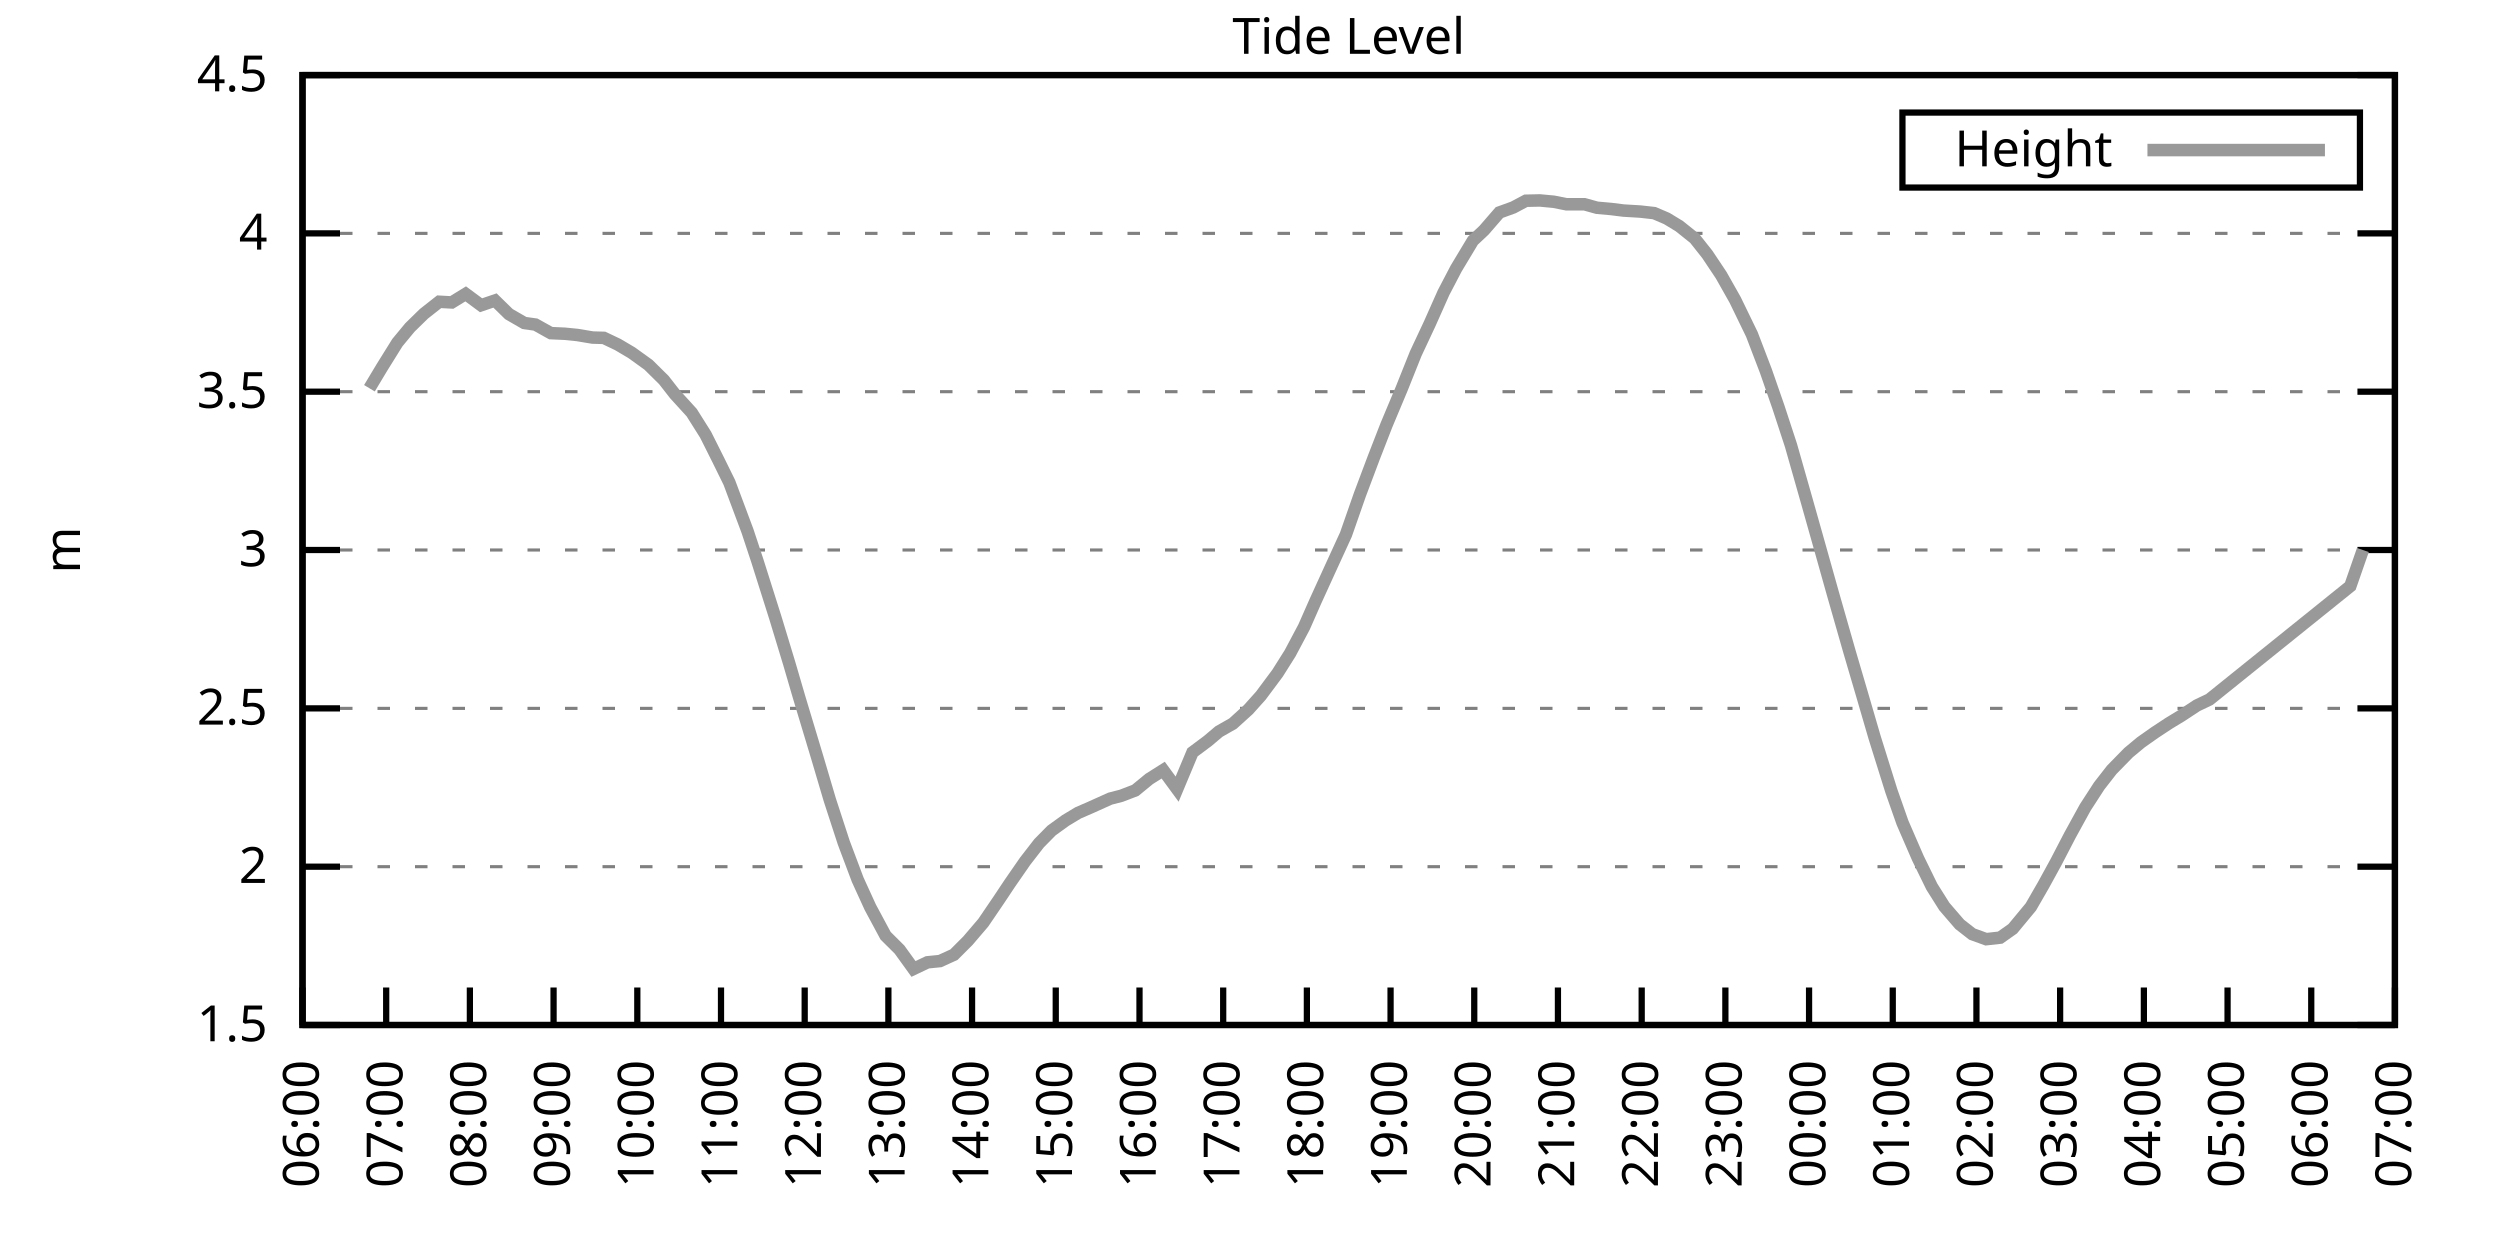
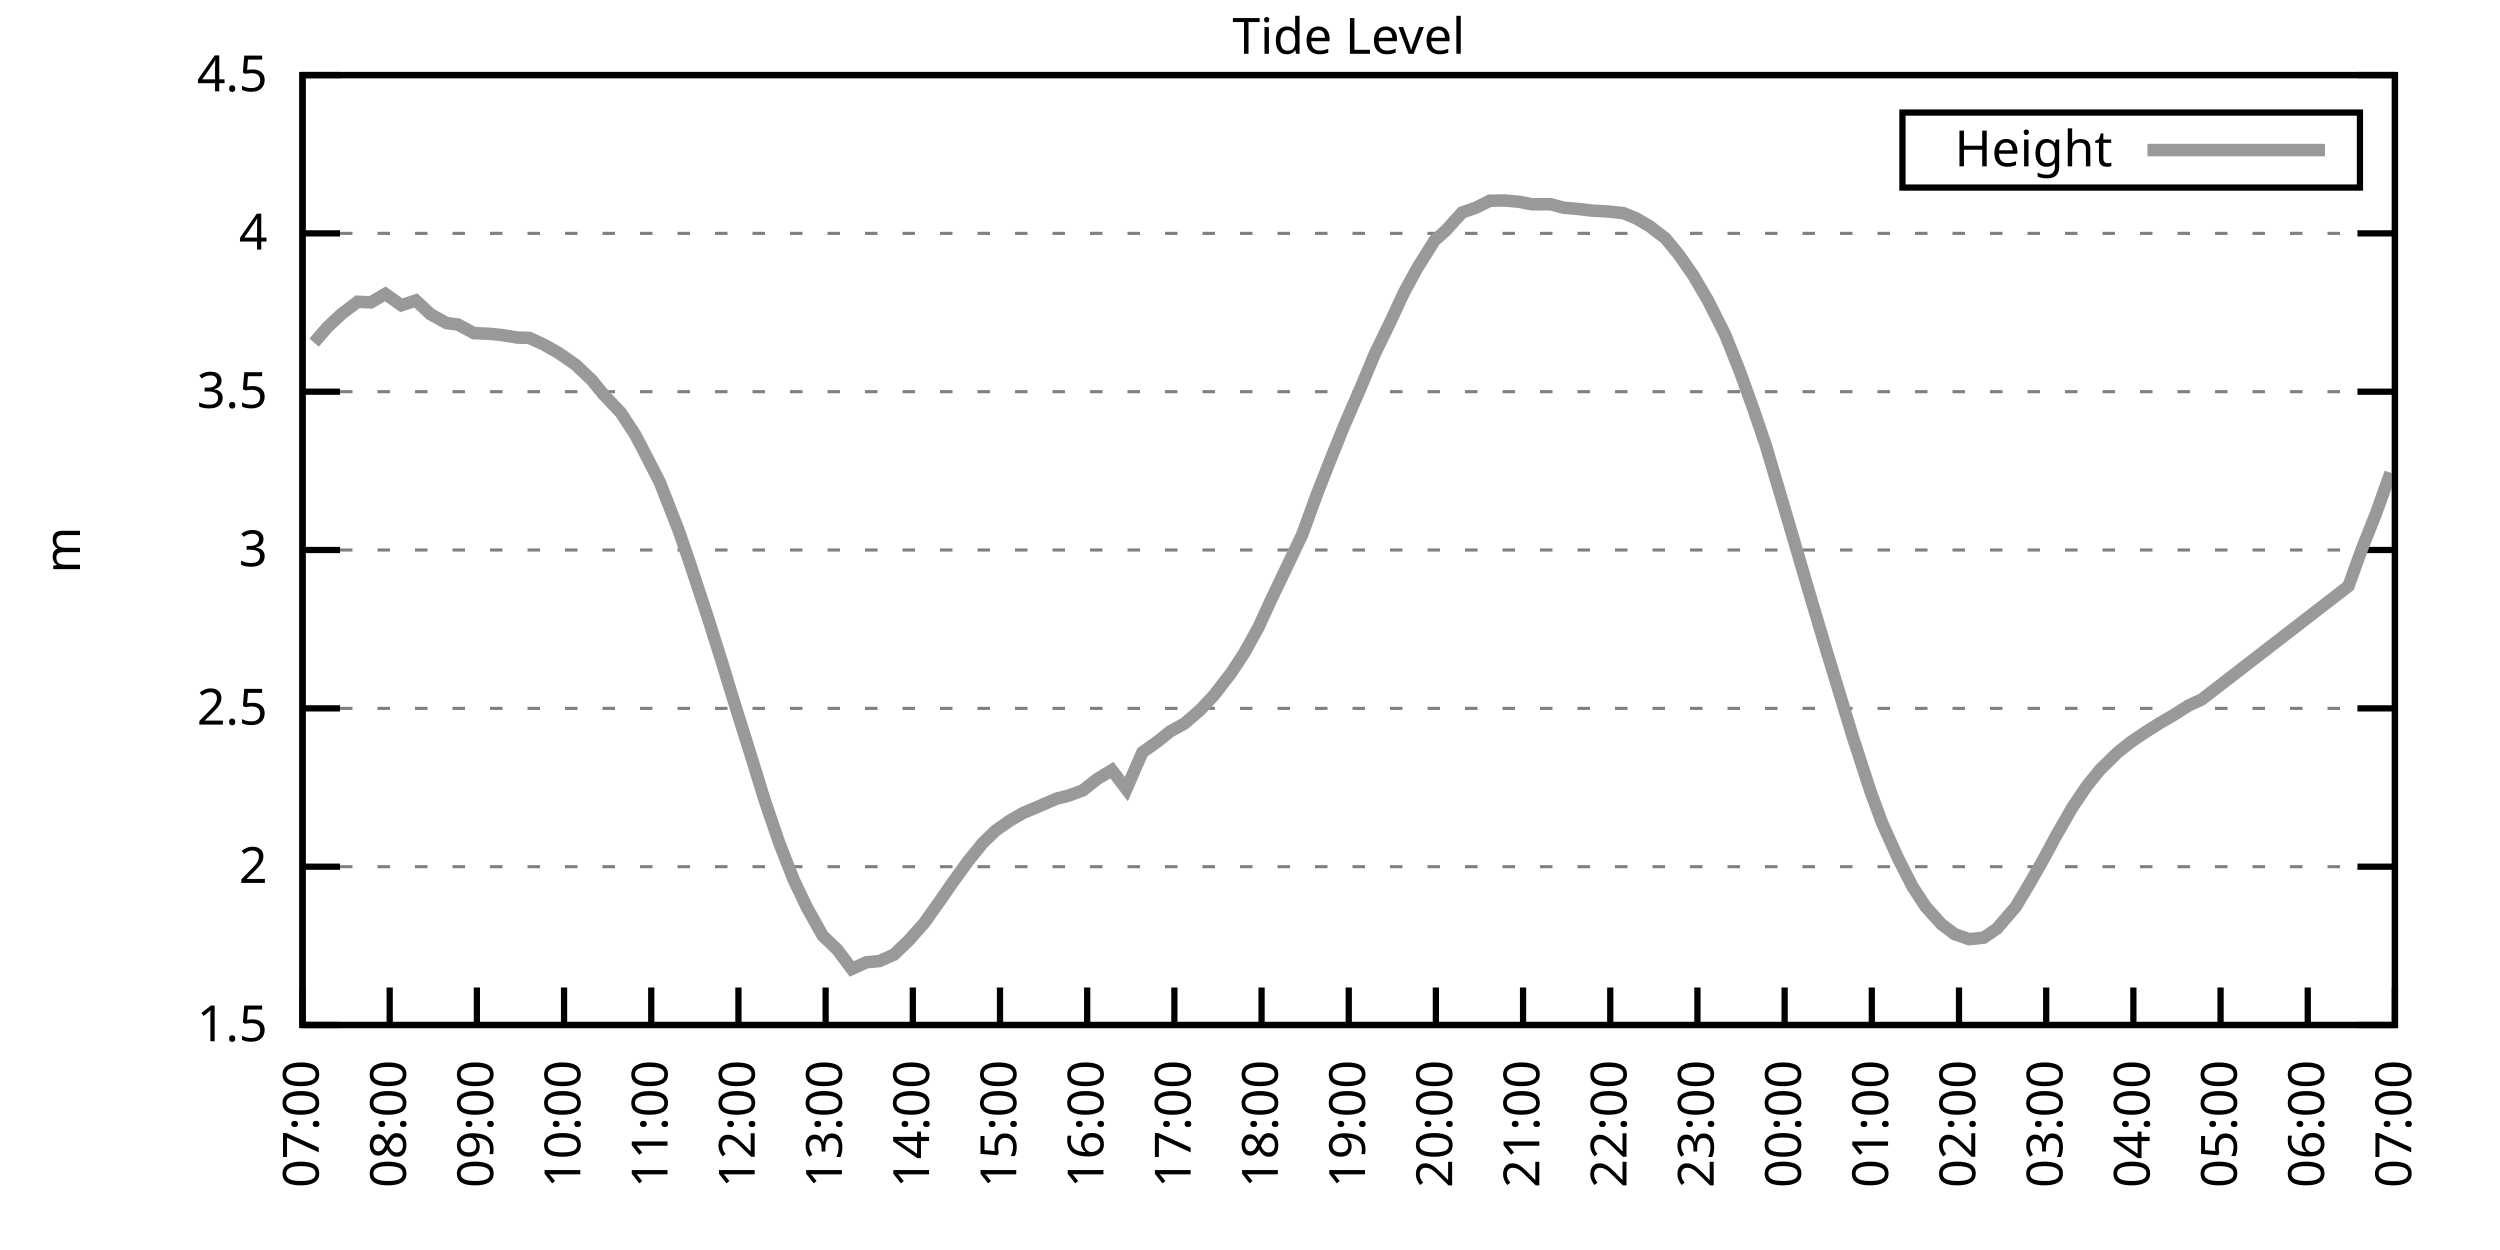
<svg xmlns="http://www.w3.org/2000/svg" xmlns:xlink="http://www.w3.org/1999/xlink" width="400" height="200" viewBox="0 0 400 200">
  <g id="gnuplot_canvas">
    <rect x="0" y="0" width="400" height="200" fill="none" />
    <defs>
      <circle id="gpDot" r="0.5" stroke-width="0.5" stroke="currentColor" />
      <path id="gpPt0" stroke-width="0.333" stroke="currentColor" d="M-1,0 h2 M0,-1 v2" />
      <path id="gpPt1" stroke-width="0.333" stroke="currentColor" d="M-1,-1 L1,1 M1,-1 L-1,1" />
      <path id="gpPt2" stroke-width="0.333" stroke="currentColor" d="M-1,0 L1,0 M0,-1 L0,1 M-1,-1 L1,1 M-1,1 L1,-1" />
      <rect id="gpPt3" stroke-width="0.333" stroke="currentColor" x="-1" y="-1" width="2" height="2" />
      <rect id="gpPt4" stroke-width="0.333" stroke="currentColor" fill="currentColor" x="-1" y="-1" width="2" height="2" />
      <circle id="gpPt5" stroke-width="0.333" stroke="currentColor" cx="0" cy="0" r="1" />
      <use xlink:href="#gpPt5" id="gpPt6" fill="currentColor" stroke="none" />
      <path id="gpPt7" stroke-width="0.333" stroke="currentColor" d="M0,-1.33 L-1.33,0.67 L1.33,0.67 z" />
      <use xlink:href="#gpPt7" id="gpPt8" fill="currentColor" stroke="none" />
      <use xlink:href="#gpPt7" id="gpPt9" stroke="currentColor" transform="rotate(180)" />
      <use xlink:href="#gpPt9" id="gpPt10" fill="currentColor" stroke="none" />
      <use xlink:href="#gpPt3" id="gpPt11" stroke="currentColor" transform="rotate(45)" />
      <use xlink:href="#gpPt11" id="gpPt12" fill="currentColor" stroke="none" />
      <path id="gpPt13" stroke-width="0.333" stroke="currentColor" d="M0,1.330 L1.265,0.411 L0.782,-1.067 L-0.782,-1.076 L-1.265,0.411 z" />
      <use xlink:href="#gpPt13" id="gpPt14" fill="currentColor" stroke="none" />
      <filter id="textbox" filterUnits="objectBoundingBox" x="0" y="0" height="1" width="1">
        <feFlood flood-color="white" flood-opacity="1" result="bgnd" />
        <feComposite in="SourceGraphic" in2="bgnd" operator="atop" />
      </filter>
      <filter id="greybox" filterUnits="objectBoundingBox" x="0" y="0" height="1" width="1">
        <feFlood flood-color="lightgrey" flood-opacity="1" result="grey" />
        <feComposite in="SourceGraphic" in2="grey" operator="atop" />
      </filter>
    </defs>
    <g fill="none" color="white" stroke="currentColor" stroke-width="1.00" stroke-linecap="butt" stroke-linejoin="miter">
</g>
    <g fill="none" color="black" stroke="currentColor" stroke-width="1.00" stroke-linecap="butt" stroke-linejoin="miter">
      <g stroke="none" shape-rendering="crispEdges">
        <polygon fill="rgb(255, 255, 255)" points="48.40,164.00 383.18,164.00 383.18,12.02 48.40,12.02 " />
      </g>
    </g>
    <g fill="none" color="black" stroke="currentColor" stroke-width="1.00" stroke-linecap="butt" stroke-linejoin="miter">
</g>
    <g fill="none" color="black" stroke="black" stroke-width="0.50" stroke-linecap="butt" stroke-linejoin="miter">
</g>
    <g fill="none" color="gray" stroke="currentColor" stroke-width="0.50" stroke-linecap="butt" stroke-linejoin="miter">
      <path stroke="gray" stroke-dasharray="2,4" class="gridline" d="M48.40,164.00 L383.19,164.00  " />
    </g>
    <g fill="none" color="gray" stroke="gray" stroke-width="1.00" stroke-linecap="butt" stroke-linejoin="miter">
</g>
    <g fill="none" color="black" stroke="currentColor" stroke-width="1.00" stroke-linecap="butt" stroke-linejoin="miter">
      <path stroke="black" d="M48.40,164.00 L54.40,164.00 M383.19,164.00 L377.19,164.00  " />
      <g transform="translate(42.80,166.60)" stroke="none" fill="black" font-family="Sans" font-size="8.00" text-anchor="end">
        <text>
          <tspan font-family="Sans"> 1.5</tspan>
        </text>
      </g>
    </g>
    <g fill="none" color="black" stroke="currentColor" stroke-width="1.00" stroke-linecap="butt" stroke-linejoin="miter">
</g>
    <g fill="none" color="black" stroke="black" stroke-width="0.50" stroke-linecap="butt" stroke-linejoin="miter">
</g>
    <g fill="none" color="gray" stroke="currentColor" stroke-width="0.50" stroke-linecap="butt" stroke-linejoin="miter">
      <path stroke="gray" stroke-dasharray="2,4" class="gridline" d="M48.40,138.67 L383.19,138.67  " />
    </g>
    <g fill="none" color="gray" stroke="gray" stroke-width="1.00" stroke-linecap="butt" stroke-linejoin="miter">
</g>
    <g fill="none" color="black" stroke="currentColor" stroke-width="1.00" stroke-linecap="butt" stroke-linejoin="miter">
      <path stroke="black" d="M48.40,138.67 L54.40,138.67 M383.19,138.67 L377.19,138.67  " />
      <g transform="translate(42.80,141.27)" stroke="none" fill="black" font-family="Sans" font-size="8.00" text-anchor="end">
        <text>
          <tspan font-family="Sans"> 2</tspan>
        </text>
      </g>
    </g>
    <g fill="none" color="black" stroke="currentColor" stroke-width="1.00" stroke-linecap="butt" stroke-linejoin="miter">
</g>
    <g fill="none" color="black" stroke="black" stroke-width="0.50" stroke-linecap="butt" stroke-linejoin="miter">
</g>
    <g fill="none" color="gray" stroke="currentColor" stroke-width="0.50" stroke-linecap="butt" stroke-linejoin="miter">
      <path stroke="gray" stroke-dasharray="2,4" class="gridline" d="M48.40,113.34 L383.19,113.34  " />
    </g>
    <g fill="none" color="gray" stroke="gray" stroke-width="1.00" stroke-linecap="butt" stroke-linejoin="miter">
</g>
    <g fill="none" color="black" stroke="currentColor" stroke-width="1.00" stroke-linecap="butt" stroke-linejoin="miter">
      <path stroke="black" d="M48.40,113.34 L54.40,113.34 M383.19,113.34 L377.19,113.34  " />
      <g transform="translate(42.80,115.94)" stroke="none" fill="black" font-family="Sans" font-size="8.00" text-anchor="end">
        <text>
          <tspan font-family="Sans"> 2.5</tspan>
        </text>
      </g>
    </g>
    <g fill="none" color="black" stroke="currentColor" stroke-width="1.00" stroke-linecap="butt" stroke-linejoin="miter">
</g>
    <g fill="none" color="black" stroke="black" stroke-width="0.50" stroke-linecap="butt" stroke-linejoin="miter">
</g>
    <g fill="none" color="gray" stroke="currentColor" stroke-width="0.50" stroke-linecap="butt" stroke-linejoin="miter">
      <path stroke="gray" stroke-dasharray="2,4" class="gridline" d="M48.40,88.00 L383.19,88.00  " />
    </g>
    <g fill="none" color="gray" stroke="gray" stroke-width="1.00" stroke-linecap="butt" stroke-linejoin="miter">
</g>
    <g fill="none" color="black" stroke="currentColor" stroke-width="1.00" stroke-linecap="butt" stroke-linejoin="miter">
      <path stroke="black" d="M48.40,88.00 L54.40,88.00 M383.19,88.00 L377.19,88.00  " />
      <g transform="translate(42.80,90.60)" stroke="none" fill="black" font-family="Sans" font-size="8.00" text-anchor="end">
        <text>
          <tspan font-family="Sans"> 3</tspan>
        </text>
      </g>
    </g>
    <g fill="none" color="black" stroke="currentColor" stroke-width="1.00" stroke-linecap="butt" stroke-linejoin="miter">
</g>
    <g fill="none" color="black" stroke="black" stroke-width="0.50" stroke-linecap="butt" stroke-linejoin="miter">
</g>
    <g fill="none" color="gray" stroke="currentColor" stroke-width="0.50" stroke-linecap="butt" stroke-linejoin="miter">
      <path stroke="gray" stroke-dasharray="2,4" class="gridline" d="M48.40,62.67 L383.19,62.67  " />
    </g>
    <g fill="none" color="gray" stroke="gray" stroke-width="1.00" stroke-linecap="butt" stroke-linejoin="miter">
</g>
    <g fill="none" color="black" stroke="currentColor" stroke-width="1.00" stroke-linecap="butt" stroke-linejoin="miter">
      <path stroke="black" d="M48.40,62.67 L54.40,62.67 M383.19,62.67 L377.19,62.67  " />
      <g transform="translate(42.80,65.27)" stroke="none" fill="black" font-family="Sans" font-size="8.00" text-anchor="end">
        <text>
          <tspan font-family="Sans"> 3.5</tspan>
        </text>
      </g>
    </g>
    <g fill="none" color="black" stroke="currentColor" stroke-width="1.00" stroke-linecap="butt" stroke-linejoin="miter">
</g>
    <g fill="none" color="black" stroke="black" stroke-width="0.50" stroke-linecap="butt" stroke-linejoin="miter">
</g>
    <g fill="none" color="gray" stroke="currentColor" stroke-width="0.50" stroke-linecap="butt" stroke-linejoin="miter">
      <path stroke="gray" stroke-dasharray="2,4" class="gridline" d="M48.40,37.34 L383.19,37.34  " />
    </g>
    <g fill="none" color="gray" stroke="gray" stroke-width="1.00" stroke-linecap="butt" stroke-linejoin="miter">
</g>
    <g fill="none" color="black" stroke="currentColor" stroke-width="1.00" stroke-linecap="butt" stroke-linejoin="miter">
      <path stroke="black" d="M48.40,37.34 L54.40,37.34 M383.19,37.34 L377.19,37.34  " />
      <g transform="translate(42.80,39.94)" stroke="none" fill="black" font-family="Sans" font-size="8.00" text-anchor="end">
        <text>
          <tspan font-family="Sans"> 4</tspan>
        </text>
      </g>
    </g>
    <g fill="none" color="black" stroke="currentColor" stroke-width="1.00" stroke-linecap="butt" stroke-linejoin="miter">
</g>
    <g fill="none" color="black" stroke="black" stroke-width="0.50" stroke-linecap="butt" stroke-linejoin="miter">
</g>
    <g fill="none" color="gray" stroke="currentColor" stroke-width="0.50" stroke-linecap="butt" stroke-linejoin="miter">
      <path stroke="gray" stroke-dasharray="2,4" class="gridline" d="M48.40,12.01 L383.19,12.01  " />
    </g>
    <g fill="none" color="gray" stroke="gray" stroke-width="1.00" stroke-linecap="butt" stroke-linejoin="miter">
</g>
    <g fill="none" color="black" stroke="currentColor" stroke-width="1.00" stroke-linecap="butt" stroke-linejoin="miter">
      <path stroke="black" d="M48.40,12.01 L54.40,12.01 M383.19,12.01 L377.19,12.01  " />
      <g transform="translate(42.80,14.61)" stroke="none" fill="black" font-family="Sans" font-size="8.00" text-anchor="end">
        <text>
          <tspan font-family="Sans"> 4.5</tspan>
        </text>
      </g>
    </g>
    <g fill="none" color="black" stroke="currentColor" stroke-width="1.00" stroke-linecap="butt" stroke-linejoin="miter">
      <path stroke="black" d="M48.40,164.00 L48.40,158.00  " />
      <g transform="translate(51.00,169.60) rotate(270.00)" stroke="none" fill="black" font-family="Sans" font-size="8.00" text-anchor="end">
        <text>
-           <tspan font-family="Sans">06:00</tspan>
-         </text>
-       </g>
-     </g>
-     <g fill="none" color="black" stroke="currentColor" stroke-width="1.00" stroke-linecap="butt" stroke-linejoin="miter">
-       <path stroke="black" d="M61.79,164.00 L61.79,158.00  " />
-       <g transform="translate(64.39,169.60) rotate(270.00)" stroke="none" fill="black" font-family="Sans" font-size="8.00" text-anchor="end">
-         <text>
          <tspan font-family="Sans">07:00</tspan>
        </text>
      </g>
    </g>
    <g fill="none" color="black" stroke="currentColor" stroke-width="1.00" stroke-linecap="butt" stroke-linejoin="miter">
-       <path stroke="black" d="M75.18,164.00 L75.18,158.00  " />
-       <g transform="translate(77.78,169.60) rotate(270.00)" stroke="none" fill="black" font-family="Sans" font-size="8.00" text-anchor="end">
+       <path stroke="black" d="M62.35,164.00 L62.35,158.00  " />
+       <g transform="translate(64.95,169.60) rotate(270.00)" stroke="none" fill="black" font-family="Sans" font-size="8.00" text-anchor="end">
        <text>
          <tspan font-family="Sans">08:00</tspan>
        </text>
      </g>
    </g>
    <g fill="none" color="black" stroke="currentColor" stroke-width="1.00" stroke-linecap="butt" stroke-linejoin="miter">
-       <path stroke="black" d="M88.57,164.00 L88.57,158.00  " />
-       <g transform="translate(91.17,169.60) rotate(270.00)" stroke="none" fill="black" font-family="Sans" font-size="8.00" text-anchor="end">
+       <path stroke="black" d="M76.30,164.00 L76.30,158.00  " />
+       <g transform="translate(78.90,169.60) rotate(270.00)" stroke="none" fill="black" font-family="Sans" font-size="8.00" text-anchor="end">
        <text>
          <tspan font-family="Sans">09:00</tspan>
        </text>
      </g>
    </g>
    <g fill="none" color="black" stroke="currentColor" stroke-width="1.00" stroke-linecap="butt" stroke-linejoin="miter">
-       <path stroke="black" d="M101.97,164.00 L101.97,158.00  " />
-       <g transform="translate(104.57,169.60) rotate(270.00)" stroke="none" fill="black" font-family="Sans" font-size="8.00" text-anchor="end">
+       <path stroke="black" d="M90.25,164.00 L90.25,158.00  " />
+       <g transform="translate(92.85,169.60) rotate(270.00)" stroke="none" fill="black" font-family="Sans" font-size="8.00" text-anchor="end">
        <text>
          <tspan font-family="Sans">10:00</tspan>
        </text>
      </g>
    </g>
    <g fill="none" color="black" stroke="currentColor" stroke-width="1.00" stroke-linecap="butt" stroke-linejoin="miter">
-       <path stroke="black" d="M115.36,164.00 L115.36,158.00  " />
-       <g transform="translate(117.96,169.60) rotate(270.00)" stroke="none" fill="black" font-family="Sans" font-size="8.00" text-anchor="end">
+       <path stroke="black" d="M104.20,164.00 L104.20,158.00  " />
+       <g transform="translate(106.80,169.60) rotate(270.00)" stroke="none" fill="black" font-family="Sans" font-size="8.00" text-anchor="end">
        <text>
          <tspan font-family="Sans">11:00</tspan>
        </text>
      </g>
    </g>
    <g fill="none" color="black" stroke="currentColor" stroke-width="1.00" stroke-linecap="butt" stroke-linejoin="miter">
-       <path stroke="black" d="M128.75,164.00 L128.75,158.00  " />
-       <g transform="translate(131.35,169.60) rotate(270.00)" stroke="none" fill="black" font-family="Sans" font-size="8.00" text-anchor="end">
+       <path stroke="black" d="M118.15,164.00 L118.15,158.00  " />
+       <g transform="translate(120.75,169.60) rotate(270.00)" stroke="none" fill="black" font-family="Sans" font-size="8.00" text-anchor="end">
        <text>
          <tspan font-family="Sans">12:00</tspan>
        </text>
      </g>
    </g>
    <g fill="none" color="black" stroke="currentColor" stroke-width="1.00" stroke-linecap="butt" stroke-linejoin="miter">
-       <path stroke="black" d="M142.14,164.00 L142.14,158.00  " />
-       <g transform="translate(144.74,169.60) rotate(270.00)" stroke="none" fill="black" font-family="Sans" font-size="8.00" text-anchor="end">
+       <path stroke="black" d="M132.10,164.00 L132.10,158.00  " />
+       <g transform="translate(134.70,169.60) rotate(270.00)" stroke="none" fill="black" font-family="Sans" font-size="8.00" text-anchor="end">
        <text>
          <tspan font-family="Sans">13:00</tspan>
        </text>
      </g>
    </g>
    <g fill="none" color="black" stroke="currentColor" stroke-width="1.00" stroke-linecap="butt" stroke-linejoin="miter">
-       <path stroke="black" d="M155.53,164.00 L155.53,158.00  " />
-       <g transform="translate(158.13,169.60) rotate(270.00)" stroke="none" fill="black" font-family="Sans" font-size="8.00" text-anchor="end">
+       <path stroke="black" d="M146.05,164.00 L146.05,158.00  " />
+       <g transform="translate(148.65,169.60) rotate(270.00)" stroke="none" fill="black" font-family="Sans" font-size="8.00" text-anchor="end">
        <text>
          <tspan font-family="Sans">14:00</tspan>
        </text>
      </g>
    </g>
    <g fill="none" color="black" stroke="currentColor" stroke-width="1.00" stroke-linecap="butt" stroke-linejoin="miter">
-       <path stroke="black" d="M168.92,164.00 L168.92,158.00  " />
-       <g transform="translate(171.52,169.60) rotate(270.00)" stroke="none" fill="black" font-family="Sans" font-size="8.00" text-anchor="end">
+       <path stroke="black" d="M160.00,164.00 L160.00,158.00  " />
+       <g transform="translate(162.60,169.60) rotate(270.00)" stroke="none" fill="black" font-family="Sans" font-size="8.00" text-anchor="end">
        <text>
          <tspan font-family="Sans">15:00</tspan>
        </text>
      </g>
    </g>
    <g fill="none" color="black" stroke="currentColor" stroke-width="1.00" stroke-linecap="butt" stroke-linejoin="miter">
-       <path stroke="black" d="M182.32,164.00 L182.32,158.00  " />
-       <g transform="translate(184.92,169.60) rotate(270.00)" stroke="none" fill="black" font-family="Sans" font-size="8.00" text-anchor="end">
+       <path stroke="black" d="M173.95,164.00 L173.95,158.00  " />
+       <g transform="translate(176.55,169.60) rotate(270.00)" stroke="none" fill="black" font-family="Sans" font-size="8.00" text-anchor="end">
        <text>
          <tspan font-family="Sans">16:00</tspan>
        </text>
      </g>
    </g>
    <g fill="none" color="black" stroke="currentColor" stroke-width="1.00" stroke-linecap="butt" stroke-linejoin="miter">
-       <path stroke="black" d="M195.71,164.00 L195.71,158.00  " />
-       <g transform="translate(198.31,169.60) rotate(270.00)" stroke="none" fill="black" font-family="Sans" font-size="8.00" text-anchor="end">
+       <path stroke="black" d="M187.90,164.00 L187.90,158.00  " />
+       <g transform="translate(190.50,169.60) rotate(270.00)" stroke="none" fill="black" font-family="Sans" font-size="8.00" text-anchor="end">
        <text>
          <tspan font-family="Sans">17:00</tspan>
        </text>
      </g>
    </g>
    <g fill="none" color="black" stroke="currentColor" stroke-width="1.00" stroke-linecap="butt" stroke-linejoin="miter">
-       <path stroke="black" d="M209.10,164.00 L209.10,158.00  " />
-       <g transform="translate(211.70,169.60) rotate(270.00)" stroke="none" fill="black" font-family="Sans" font-size="8.00" text-anchor="end">
+       <path stroke="black" d="M201.85,164.00 L201.85,158.00  " />
+       <g transform="translate(204.45,169.60) rotate(270.00)" stroke="none" fill="black" font-family="Sans" font-size="8.00" text-anchor="end">
        <text>
          <tspan font-family="Sans">18:00</tspan>
        </text>
      </g>
    </g>
    <g fill="none" color="black" stroke="currentColor" stroke-width="1.00" stroke-linecap="butt" stroke-linejoin="miter">
-       <path stroke="black" d="M222.49,164.00 L222.49,158.00  " />
-       <g transform="translate(225.09,169.60) rotate(270.00)" stroke="none" fill="black" font-family="Sans" font-size="8.00" text-anchor="end">
+       <path stroke="black" d="M215.80,164.00 L215.80,158.00  " />
+       <g transform="translate(218.40,169.60) rotate(270.00)" stroke="none" fill="black" font-family="Sans" font-size="8.00" text-anchor="end">
        <text>
          <tspan font-family="Sans">19:00</tspan>
        </text>
      </g>
    </g>
    <g fill="none" color="black" stroke="currentColor" stroke-width="1.00" stroke-linecap="butt" stroke-linejoin="miter">
-       <path stroke="black" d="M235.88,164.00 L235.88,158.00  " />
-       <g transform="translate(238.48,169.60) rotate(270.00)" stroke="none" fill="black" font-family="Sans" font-size="8.00" text-anchor="end">
+       <path stroke="black" d="M229.74,164.00 L229.74,158.00  " />
+       <g transform="translate(232.34,169.60) rotate(270.00)" stroke="none" fill="black" font-family="Sans" font-size="8.00" text-anchor="end">
        <text>
          <tspan font-family="Sans">20:00</tspan>
        </text>
      </g>
    </g>
    <g fill="none" color="black" stroke="currentColor" stroke-width="1.00" stroke-linecap="butt" stroke-linejoin="miter">
-       <path stroke="black" d="M249.27,164.00 L249.27,158.00  " />
-       <g transform="translate(251.87,169.60) rotate(270.00)" stroke="none" fill="black" font-family="Sans" font-size="8.00" text-anchor="end">
+       <path stroke="black" d="M243.69,164.00 L243.69,158.00  " />
+       <g transform="translate(246.29,169.60) rotate(270.00)" stroke="none" fill="black" font-family="Sans" font-size="8.00" text-anchor="end">
        <text>
          <tspan font-family="Sans">21:00</tspan>
        </text>
      </g>
    </g>
    <g fill="none" color="black" stroke="currentColor" stroke-width="1.00" stroke-linecap="butt" stroke-linejoin="miter">
-       <path stroke="black" d="M262.67,164.00 L262.67,158.00  " />
-       <g transform="translate(265.27,169.60) rotate(270.00)" stroke="none" fill="black" font-family="Sans" font-size="8.00" text-anchor="end">
+       <path stroke="black" d="M257.64,164.00 L257.64,158.00  " />
+       <g transform="translate(260.24,169.60) rotate(270.00)" stroke="none" fill="black" font-family="Sans" font-size="8.00" text-anchor="end">
        <text>
          <tspan font-family="Sans">22:00</tspan>
        </text>
      </g>
    </g>
    <g fill="none" color="black" stroke="currentColor" stroke-width="1.00" stroke-linecap="butt" stroke-linejoin="miter">
-       <path stroke="black" d="M276.06,164.00 L276.06,158.00  " />
-       <g transform="translate(278.66,169.60) rotate(270.00)" stroke="none" fill="black" font-family="Sans" font-size="8.00" text-anchor="end">
+       <path stroke="black" d="M271.59,164.00 L271.59,158.00  " />
+       <g transform="translate(274.19,169.60) rotate(270.00)" stroke="none" fill="black" font-family="Sans" font-size="8.00" text-anchor="end">
        <text>
          <tspan font-family="Sans">23:00</tspan>
        </text>
      </g>
    </g>
    <g fill="none" color="black" stroke="currentColor" stroke-width="1.00" stroke-linecap="butt" stroke-linejoin="miter">
-       <path stroke="black" d="M289.45,164.00 L289.45,158.00  " />
-       <g transform="translate(292.05,169.60) rotate(270.00)" stroke="none" fill="black" font-family="Sans" font-size="8.00" text-anchor="end">
+       <path stroke="black" d="M285.54,164.00 L285.54,158.00  " />
+       <g transform="translate(288.14,169.60) rotate(270.00)" stroke="none" fill="black" font-family="Sans" font-size="8.00" text-anchor="end">
        <text>
          <tspan font-family="Sans">00:00</tspan>
        </text>
      </g>
    </g>
    <g fill="none" color="black" stroke="currentColor" stroke-width="1.00" stroke-linecap="butt" stroke-linejoin="miter">
-       <path stroke="black" d="M302.84,164.00 L302.84,158.00  " />
-       <g transform="translate(305.44,169.60) rotate(270.00)" stroke="none" fill="black" font-family="Sans" font-size="8.00" text-anchor="end">
+       <path stroke="black" d="M299.49,164.00 L299.49,158.00  " />
+       <g transform="translate(302.09,169.60) rotate(270.00)" stroke="none" fill="black" font-family="Sans" font-size="8.00" text-anchor="end">
        <text>
          <tspan font-family="Sans">01:00</tspan>
        </text>
      </g>
    </g>
    <g fill="none" color="black" stroke="currentColor" stroke-width="1.00" stroke-linecap="butt" stroke-linejoin="miter">
-       <path stroke="black" d="M316.23,164.00 L316.23,158.00  " />
-       <g transform="translate(318.83,169.60) rotate(270.00)" stroke="none" fill="black" font-family="Sans" font-size="8.00" text-anchor="end">
+       <path stroke="black" d="M313.44,164.00 L313.44,158.00  " />
+       <g transform="translate(316.04,169.60) rotate(270.00)" stroke="none" fill="black" font-family="Sans" font-size="8.00" text-anchor="end">
        <text>
          <tspan font-family="Sans">02:00</tspan>
        </text>
      </g>
    </g>
    <g fill="none" color="black" stroke="currentColor" stroke-width="1.00" stroke-linecap="butt" stroke-linejoin="miter">
-       <path stroke="black" d="M329.62,164.00 L329.62,158.00  " />
-       <g transform="translate(332.22,169.60) rotate(270.00)" stroke="none" fill="black" font-family="Sans" font-size="8.00" text-anchor="end">
+       <path stroke="black" d="M327.39,164.00 L327.39,158.00  " />
+       <g transform="translate(329.99,169.60) rotate(270.00)" stroke="none" fill="black" font-family="Sans" font-size="8.00" text-anchor="end">
        <text>
          <tspan font-family="Sans">03:00</tspan>
        </text>
      </g>
    </g>
    <g fill="none" color="black" stroke="currentColor" stroke-width="1.00" stroke-linecap="butt" stroke-linejoin="miter">
-       <path stroke="black" d="M343.02,164.00 L343.02,158.00  " />
-       <g transform="translate(345.62,169.60) rotate(270.00)" stroke="none" fill="black" font-family="Sans" font-size="8.00" text-anchor="end">
+       <path stroke="black" d="M341.34,164.00 L341.34,158.00  " />
+       <g transform="translate(343.94,169.60) rotate(270.00)" stroke="none" fill="black" font-family="Sans" font-size="8.00" text-anchor="end">
        <text>
          <tspan font-family="Sans">04:00</tspan>
        </text>
      </g>
    </g>
    <g fill="none" color="black" stroke="currentColor" stroke-width="1.00" stroke-linecap="butt" stroke-linejoin="miter">
-       <path stroke="black" d="M356.41,164.00 L356.41,158.00  " />
-       <g transform="translate(359.01,169.60) rotate(270.00)" stroke="none" fill="black" font-family="Sans" font-size="8.00" text-anchor="end">
+       <path stroke="black" d="M355.29,164.00 L355.29,158.00  " />
+       <g transform="translate(357.89,169.60) rotate(270.00)" stroke="none" fill="black" font-family="Sans" font-size="8.00" text-anchor="end">
        <text>
          <tspan font-family="Sans">05:00</tspan>
        </text>
      </g>
    </g>
    <g fill="none" color="black" stroke="currentColor" stroke-width="1.00" stroke-linecap="butt" stroke-linejoin="miter">
-       <path stroke="black" d="M369.80,164.00 L369.80,158.00  " />
-       <g transform="translate(372.40,169.60) rotate(270.00)" stroke="none" fill="black" font-family="Sans" font-size="8.00" text-anchor="end">
+       <path stroke="black" d="M369.24,164.00 L369.24,158.00  " />
+       <g transform="translate(371.84,169.60) rotate(270.00)" stroke="none" fill="black" font-family="Sans" font-size="8.00" text-anchor="end">
        <text>
          <tspan font-family="Sans">06:00</tspan>
        </text>
      </g>
    </g>
    <g fill="none" color="black" stroke="currentColor" stroke-width="1.00" stroke-linecap="butt" stroke-linejoin="miter">
      <path stroke="black" d="M383.19,164.00 L383.19,158.00  " />
      <g transform="translate(385.79,169.60) rotate(270.00)" stroke="none" fill="black" font-family="Sans" font-size="8.00" text-anchor="end">
        <text>
          <tspan font-family="Sans">07:00</tspan>
        </text>
      </g>
    </g>
    <g fill="none" color="black" stroke="currentColor" stroke-width="1.00" stroke-linecap="butt" stroke-linejoin="miter">
</g>
    <g fill="none" color="black" stroke="currentColor" stroke-width="1.00" stroke-linecap="butt" stroke-linejoin="miter">
      <path stroke="black" d="M48.40,12.01 L48.40,164.00 L383.19,164.00 L383.19,12.01 L48.40,12.01 Z  " />
    </g>
    <g fill="none" color="black" stroke="currentColor" stroke-width="1.00" stroke-linecap="butt" stroke-linejoin="miter">
</g>
    <g fill="none" color="black" stroke="currentColor" stroke-width="1.00" stroke-linecap="butt" stroke-linejoin="miter">
      <path stroke="black" d="M304.39,30.01 L304.39,18.01 L377.59,18.01 L377.59,30.01 L304.39,30.01 Z  " />
    </g>
    <g id="Tide_level_plot_1">
      <g fill="none" color="white" stroke="black" stroke-width="2.00" stroke-linecap="butt" stroke-linejoin="miter">
</g>
      <g fill="none" color="black" stroke="currentColor" stroke-width="2.00" stroke-linecap="butt" stroke-linejoin="miter">
        <g transform="translate(337.99,26.61)" stroke="none" fill="black" font-family="Sans" font-size="8.00" text-anchor="end">
          <text>
            <tspan font-family="Sans">Height</tspan>
          </text>
        </g>
      </g>
      <g fill="none" color="black" stroke="currentColor" stroke-width="2.00" stroke-linecap="butt" stroke-linejoin="miter">
-         <path stroke="rgb(153, 153, 153)" d="M343.59,24.01 L371.99,24.01 M59.11,62.12 L61.12,58.77 L63.58,54.82 L65.59,52.39 L67.82,50.21 L70.27,48.28   L72.28,48.39 L74.51,47.02 L76.97,48.84 L79.20,48.08 L81.43,50.26 L83.89,51.68 L85.67,51.93 L88.13,53.30   L90.36,53.40 L92.37,53.60 L94.82,54.01 L96.61,54.06 L98.84,55.12 L101.07,56.44 L103.75,58.37 L106.21,60.80   L107.99,63.08 L110.67,66.02 L112.90,69.56 L114.91,73.57 L116.70,77.21 L119.60,84.97 L121.16,89.68 L124.06,98.85   L126.29,106.19 L127.86,111.56 L130.76,121.19 L132.77,127.98 L135.00,134.82 L137.23,140.75 L139.24,145.15 L141.69,149.71   L143.93,151.94 L146.16,155.03 L148.39,153.97 L150.40,153.77 L152.63,152.75 L154.86,150.52 L157.32,147.64 L159.77,144.04   L161.56,141.35 L164.01,137.81 L166.25,134.92 L168.25,132.89 L170.49,131.27 L172.50,130.06 L174.50,129.19 L177.63,127.78   L179.41,127.32 L181.65,126.46 L183.88,124.63 L186.11,123.22 L188.34,126.26 L190.80,120.38 L193.25,118.55 L195.04,117.04   L197.27,115.77 L199.73,113.54 L201.73,111.31 L204.41,107.71 L206.42,104.52 L208.65,100.32 L210.44,96.26 L212.89,90.89   L215.35,85.52 L217.58,79.14 L219.81,73.21 L221.82,68.04 L224.28,62.17 L226.51,56.59 L228.74,51.83 L230.97,46.82   L232.98,42.97 L235.66,38.51 L237.44,36.84 L239.90,34.00 L242.13,33.19 L244.14,32.12 L246.37,32.07 L248.60,32.28   L250.61,32.68 L253.51,32.68 L255.52,33.24 L257.76,33.44 L259.76,33.69 L262.44,33.85 L264.67,34.10 L266.68,34.96   L268.69,36.18 L271.15,38.15 L273.16,40.69 L275.39,44.03 L277.62,47.98 L280.30,53.50 L282.53,59.33 L284.54,65.11   L286.55,71.24 L289.00,79.85 L291.23,87.75 L293.24,94.90 L295.92,104.27 L297.93,111.11 L299.94,118.00 L302.62,126.56   L304.40,131.63 L306.86,137.30 L309.09,141.86 L311.10,145.05 L313.55,147.89 L315.56,149.46 L317.79,150.27 L320.03,150.02   L322.04,148.60 L324.94,145.10 L326.95,141.61 L328.95,137.96 L331.19,133.65 L333.64,129.19 L335.87,125.75 L337.88,123.17   L340.56,120.43 L342.57,118.76 L344.80,117.19 L347.03,115.72 L349.04,114.50 L351.50,112.88 L353.51,111.92 L376.05,93.78   L378.06,88.00  " />
+         <path stroke="rgb(153, 153, 153)" d="M343.59,24.01 L371.99,24.01 M50.26,54.82 L52.35,52.39 L54.68,50.21 L57.23,48.28 L59.33,48.39 L61.65,47.02   L64.21,48.84 L66.53,48.08 L68.86,50.26 L71.42,51.68 L73.28,51.93 L75.83,53.30 L78.16,53.40 L80.25,53.60   L82.81,54.01 L84.67,54.06 L86.99,55.12 L89.32,56.44 L92.11,58.37 L94.67,60.80 L96.53,63.08 L99.32,66.02   L101.64,69.56 L103.73,73.57 L105.59,77.21 L108.62,84.97 L110.24,89.68 L113.27,98.85 L115.59,106.19 L117.22,111.56   L120.24,121.19 L122.33,127.98 L124.66,134.82 L126.98,140.75 L129.08,145.15 L131.63,149.71 L133.96,151.94 L136.28,155.03   L138.61,153.97 L140.70,153.77 L143.02,152.75 L145.35,150.52 L147.91,147.64 L150.46,144.04 L152.32,141.35 L154.88,137.81   L157.21,134.92 L159.30,132.89 L161.62,131.27 L163.72,130.06 L165.81,129.19 L169.06,127.78 L170.92,127.32 L173.25,126.46   L175.57,124.63 L177.90,123.22 L180.22,126.26 L182.78,120.38 L185.34,118.55 L187.20,117.04 L189.52,115.77 L192.08,113.54   L194.17,111.31 L196.96,107.71 L199.06,104.52 L201.38,100.32 L203.24,96.26 L205.80,90.89 L208.36,85.52 L210.68,79.14   L213.01,73.21 L215.10,68.04 L217.65,62.17 L219.98,56.59 L222.30,51.83 L224.63,46.82 L226.72,42.97 L229.51,38.51   L231.37,36.84 L233.93,34.00 L236.25,33.19 L238.35,32.12 L240.67,32.07 L243.00,32.28 L245.09,32.68 L248.11,32.68   L250.20,33.24 L252.53,33.44 L254.62,33.69 L257.41,33.85 L259.74,34.10 L261.83,34.96 L263.92,36.18 L266.48,38.15   L268.57,40.69 L270.90,44.03 L273.22,47.98 L276.01,53.50 L278.34,59.33 L280.43,65.11 L282.52,71.24 L285.08,79.85   L287.40,87.75 L289.50,94.90 L292.29,104.27 L294.38,111.11 L296.47,118.00 L299.26,126.56 L301.12,131.63 L303.68,137.30   L306.00,141.86 L308.09,145.05 L310.65,147.89 L312.74,149.46 L315.07,150.27 L317.39,150.02 L319.49,148.60 L322.51,145.10   L324.60,141.61 L326.69,137.96 L329.02,133.65 L331.58,129.19 L333.90,125.75 L335.99,123.17 L338.78,120.43 L340.88,118.76   L343.20,117.19 L345.53,115.72 L347.62,114.50 L350.18,112.88 L352.27,111.92 L375.75,93.78 L377.84,88.00 L380.17,82.13   L382.49,75.64  " />
      </g>
    </g>
    <g fill="none" color="black" stroke="currentColor" stroke-width="2.00" stroke-linecap="butt" stroke-linejoin="miter">
</g>
    <g fill="none" color="black" stroke="black" stroke-width="1.00" stroke-linecap="butt" stroke-linejoin="miter">
</g>
    <g fill="none" color="black" stroke="currentColor" stroke-width="1.00" stroke-linecap="butt" stroke-linejoin="miter">
      <path stroke="black" d="M48.40,12.01 L48.40,164.00 L383.19,164.00 L383.19,12.01 L48.40,12.01 Z  " />
      <g transform="translate(12.80,88.01) rotate(270.00)" stroke="none" fill="black" font-family="Sans" font-size="8.00" text-anchor="middle">
        <text>
          <tspan font-family="Sans">m</tspan>
        </text>
      </g>
    </g>
    <g fill="none" color="black" stroke="currentColor" stroke-width="1.00" stroke-linecap="butt" stroke-linejoin="miter">
</g>
    <g fill="none" color="black" stroke="currentColor" stroke-width="1.00" stroke-linecap="butt" stroke-linejoin="miter">
      <g transform="translate(215.79,8.61)" stroke="none" fill="black" font-family="Sans" font-size="8.00" text-anchor="middle">
        <text>
          <tspan font-family="Sans">Tide Level</tspan>
        </text>
      </g>
    </g>
    <g fill="none" color="black" stroke="currentColor" stroke-width="1.00" stroke-linecap="butt" stroke-linejoin="miter">
</g>
  </g>
</svg>
